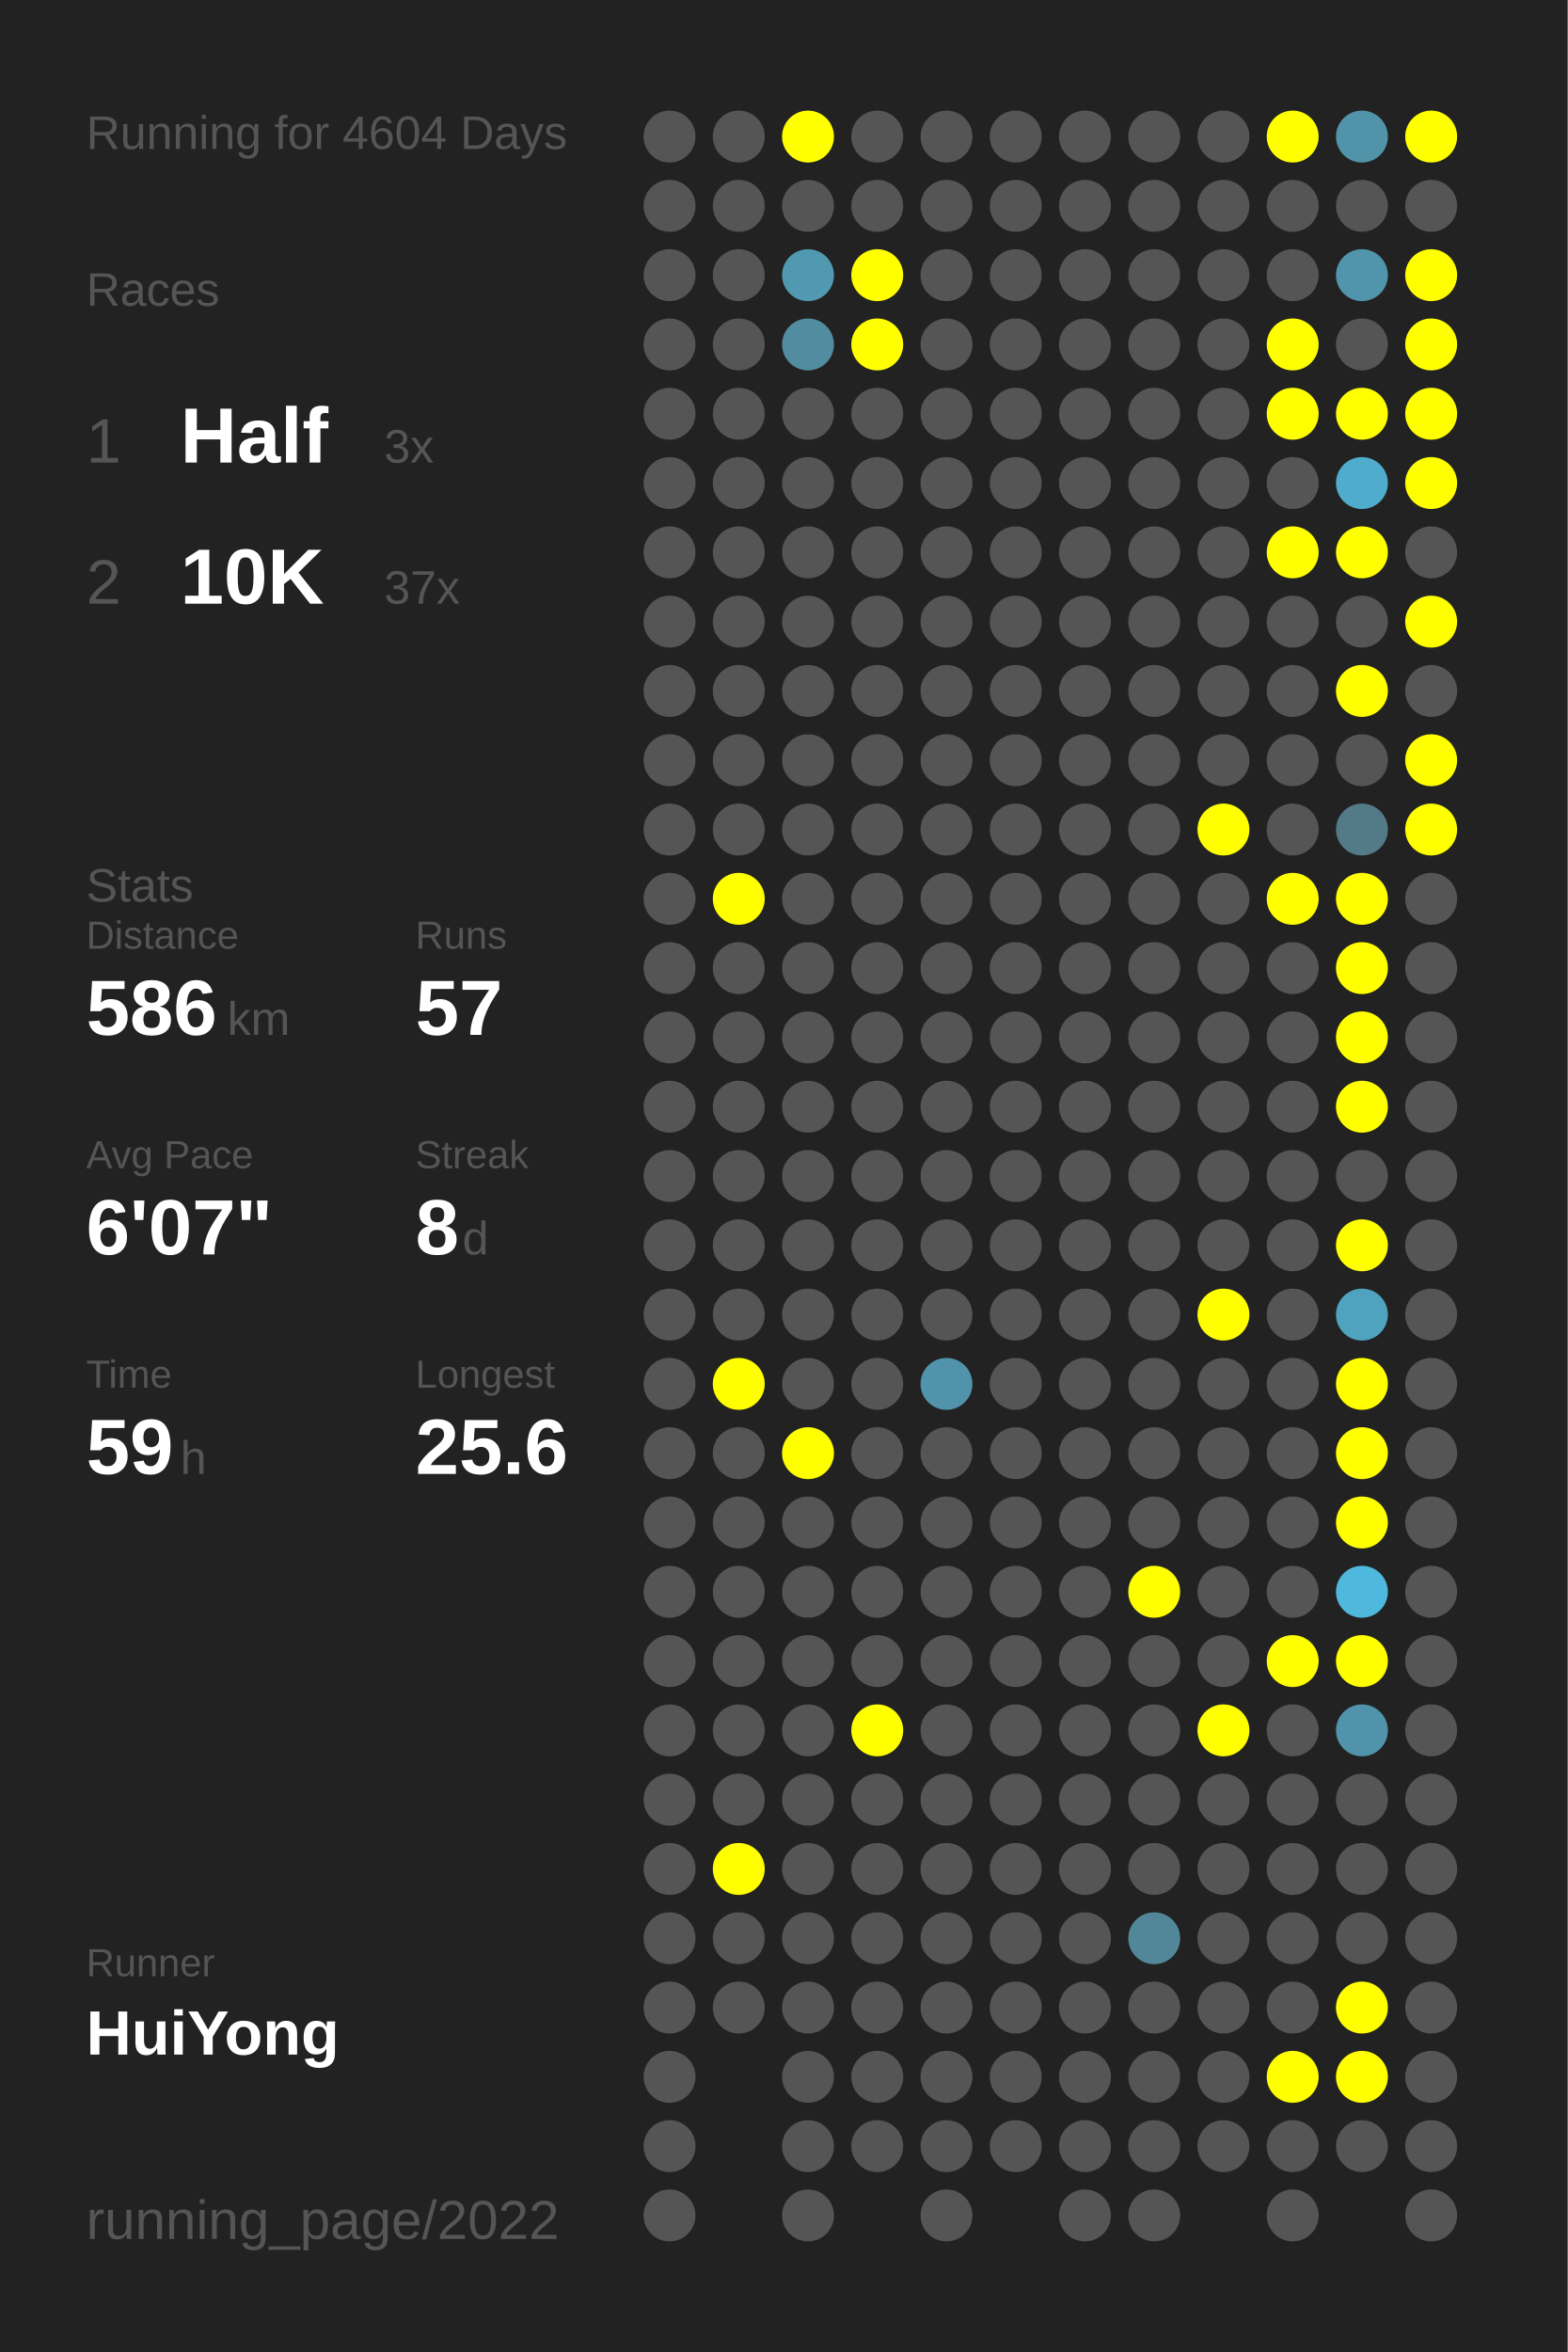
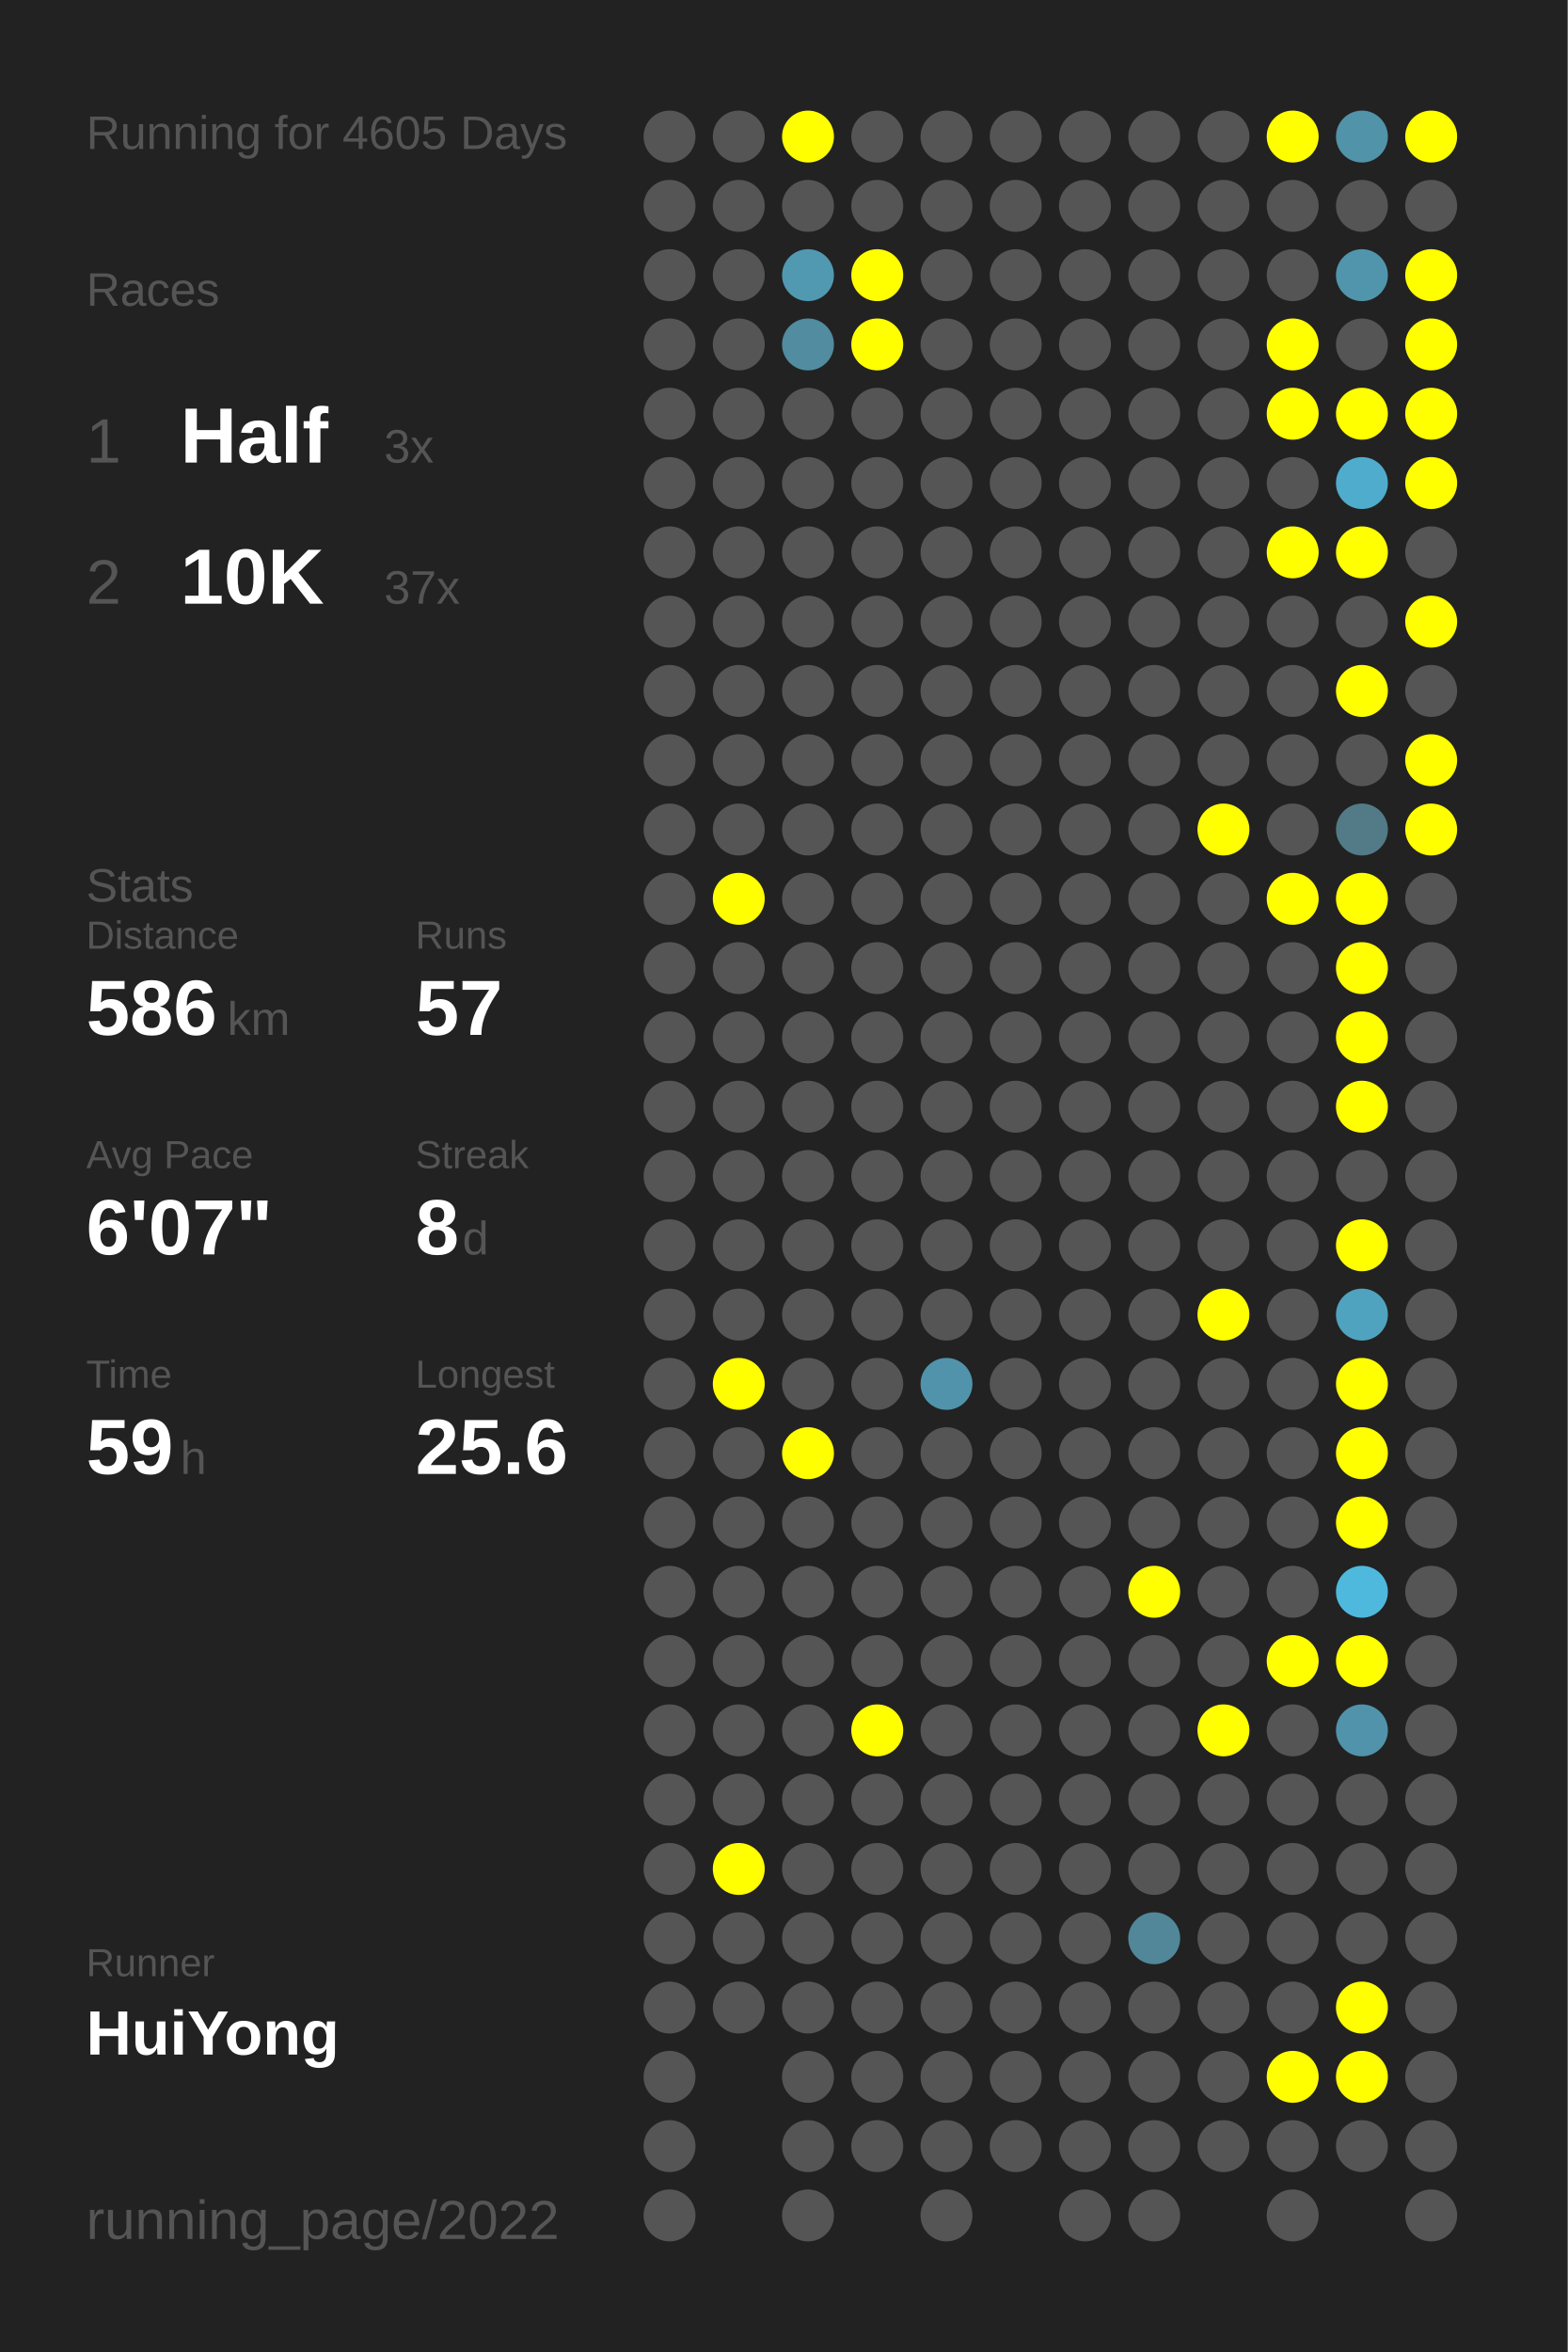
<svg xmlns="http://www.w3.org/2000/svg" baseProfile="full" height="300mm" version="1.1" viewBox="0,0,200,300" width="200mm">
  <defs />
  <rect fill="#222222" height="300" width="200" x="0" y="0" />
-   <text fill="#555555" style="font-size:6px; font-family:Arial;" x="11" y="19">Running for 4604 Days</text>
+   <text fill="#555555" style="font-size:6px; font-family:Arial;" x="11" y="19">Running for 4605 Days</text>
  <text fill="#555555" style="font-size:6px; font-family:Arial;" x="11" y="39">Races</text>
  <text fill="#555555" style="font-size:8px; font-family:Arial;" x="11" y="59">1</text>
  <text fill="#FFFFFF" style="font-size:10px; font-family:Arial; font-weight:bold;" x="23" y="59">Half</text>
  <text fill="#555555" style="font-size:6px; font-family:Arial;" x="49" y="59">3x</text>
  <text fill="#555555" style="font-size:8px; font-family:Arial;" x="11" y="77">2</text>
  <text fill="#FFFFFF" style="font-size:10px; font-family:Arial; font-weight:bold;" x="23" y="77">10K</text>
  <text fill="#555555" style="font-size:6px; font-family:Arial;" x="49" y="77">37x</text>
  <text fill="#555555" style="font-size:6px; font-family:Arial;" x="11" y="115">Stats</text>
  <text fill="#555555" style="font-size:5px; font-family:Arial;" x="11" y="121">Distance</text>
  <text fill="#FFFFFF" style="font-size:10px; font-family:Arial; font-weight:bold;" x="11" y="132">586</text>
  <text fill="#555555" style="font-size:6px; font-family:Arial;" x="29" y="132">km</text>
  <text fill="#555555" style="font-size:5px; font-family:Arial;" x="53" y="121">Runs</text>
  <text fill="#FFFFFF" style="font-size:10px; font-family:Arial; font-weight:bold;" x="53" y="132">57</text>
  <text fill="#555555" style="font-size:5px; font-family:Arial;" x="11" y="149">Avg Pace</text>
  <text fill="#FFFFFF" style="font-size:10px; font-family:Arial; font-weight:bold;" x="11" y="160">6'07"</text>
  <text fill="#555555" style="font-size:5px; font-family:Arial;" x="53" y="149">Streak</text>
  <text fill="#FFFFFF" style="font-size:10px; font-family:Arial; font-weight:bold;" x="53" y="160">8</text>
  <text fill="#555555" style="font-size:6px; font-family:Arial;" x="59" y="160">d</text>
  <text fill="#555555" style="font-size:5px; font-family:Arial;" x="11" y="177">Time</text>
  <text fill="#FFFFFF" style="font-size:10px; font-family:Arial; font-weight:bold;" x="11" y="188">59</text>
  <text fill="#555555" style="font-size:6px; font-family:Arial;" x="23" y="188">h</text>
  <text fill="#555555" style="font-size:5px; font-family:Arial;" x="53" y="177">Longest</text>
  <text fill="#FFFFFF" style="font-size:10px; font-family:Arial; font-weight:bold;" x="53" y="188">25.6</text>
  <text fill="#555555" style="font-size:5px; font-family:Arial;" x="11" y="252.065">Runner</text>
  <text fill="#FFFFFF" style="font-size:8px; font-family:Arial; font-weight:bold;" x="11" y="262.065">HuiYong</text>
  <text fill="#555555" style="font-size:7px; font-family:Arial;" x="11" y="285.581">running_page/2022</text>
  <circle cx="85.417" cy="17.419" fill="#555555" r="3.312" />
  <circle cx="85.417" cy="26.258" fill="#555555" r="3.312" />
  <circle cx="85.417" cy="35.097" fill="#555555" r="3.312" />
  <circle cx="85.417" cy="43.935" fill="#555555" r="3.312" />
  <circle cx="85.417" cy="52.774" fill="#555555" r="3.312" />
  <circle cx="85.417" cy="61.613" fill="#555555" r="3.312" />
  <circle cx="85.417" cy="70.452" fill="#555555" r="3.312" />
  <circle cx="85.417" cy="79.29" fill="#555555" r="3.312" />
  <circle cx="85.417" cy="88.129" fill="#555555" r="3.312" />
  <circle cx="85.417" cy="96.968" fill="#555555" r="3.312" />
  <circle cx="85.417" cy="105.806" fill="#555555" r="3.312" />
  <circle cx="85.417" cy="114.645" fill="#555555" r="3.312" />
  <circle cx="85.417" cy="123.484" fill="#555555" r="3.312" />
  <circle cx="85.417" cy="132.323" fill="#555555" r="3.312" />
  <circle cx="85.417" cy="141.161" fill="#555555" r="3.312" />
  <circle cx="85.417" cy="150" fill="#555555" r="3.312" />
  <circle cx="85.417" cy="158.839" fill="#555555" r="3.312" />
  <circle cx="85.417" cy="167.677" fill="#555555" r="3.312" />
  <circle cx="85.417" cy="176.516" fill="#555555" r="3.312" />
  <circle cx="85.417" cy="185.355" fill="#555555" r="3.312" />
  <circle cx="85.417" cy="194.194" fill="#555555" r="3.312" />
  <circle cx="85.417" cy="203.032" fill="#555555" r="3.312" />
  <circle cx="85.417" cy="211.871" fill="#555555" r="3.312" />
  <circle cx="85.417" cy="220.71" fill="#555555" r="3.312" />
  <circle cx="85.417" cy="229.548" fill="#555555" r="3.312" />
  <circle cx="85.417" cy="238.387" fill="#555555" r="3.312" />
  <circle cx="85.417" cy="247.226" fill="#555555" r="3.312" />
  <circle cx="85.417" cy="256.065" fill="#555555" r="3.312" />
  <circle cx="85.417" cy="264.903" fill="#555555" r="3.312" />
  <circle cx="85.417" cy="273.742" fill="#555555" r="3.312" />
  <circle cx="85.417" cy="282.581" fill="#555555" r="3.312" />
  <circle cx="94.25" cy="17.419" fill="#555555" r="3.312" />
  <circle cx="94.25" cy="26.258" fill="#555555" r="3.312" />
  <circle cx="94.25" cy="35.097" fill="#555555" r="3.312" />
  <circle cx="94.25" cy="43.935" fill="#555555" r="3.312" />
  <circle cx="94.25" cy="52.774" fill="#555555" r="3.312" />
  <circle cx="94.25" cy="61.613" fill="#555555" r="3.312" />
  <circle cx="94.25" cy="70.452" fill="#555555" r="3.312" />
  <circle cx="94.25" cy="79.29" fill="#555555" r="3.312" />
  <circle cx="94.25" cy="88.129" fill="#555555" r="3.312" />
  <circle cx="94.25" cy="96.968" fill="#555555" r="3.312" />
  <circle cx="94.25" cy="105.806" fill="#555555" r="3.312" />
  <circle cx="94.25" cy="114.645" fill="#FFFF00" r="3.312" />
  <circle cx="94.25" cy="123.484" fill="#555555" r="3.312" />
  <circle cx="94.25" cy="132.323" fill="#555555" r="3.312" />
  <circle cx="94.25" cy="141.161" fill="#555555" r="3.312" />
  <circle cx="94.25" cy="150" fill="#555555" r="3.312" />
  <circle cx="94.25" cy="158.839" fill="#555555" r="3.312" />
  <circle cx="94.25" cy="167.677" fill="#555555" r="3.312" />
  <circle cx="94.25" cy="176.516" fill="#FFFF00" r="3.312" />
  <circle cx="94.25" cy="185.355" fill="#555555" r="3.312" />
  <circle cx="94.25" cy="194.194" fill="#555555" r="3.312" />
  <circle cx="94.25" cy="203.032" fill="#555555" r="3.312" />
  <circle cx="94.25" cy="211.871" fill="#555555" r="3.312" />
  <circle cx="94.25" cy="220.71" fill="#555555" r="3.312" />
  <circle cx="94.25" cy="229.548" fill="#555555" r="3.312" />
  <circle cx="94.25" cy="238.387" fill="#FFFF00" r="3.312" />
  <circle cx="94.25" cy="247.226" fill="#555555" r="3.312" />
  <circle cx="94.25" cy="256.065" fill="#555555" r="3.312" />
  <circle cx="103.083" cy="17.419" fill="#FFFF00" r="3.312" />
  <circle cx="103.083" cy="26.258" fill="#555555" r="3.312" />
  <circle cx="103.083" cy="35.097" fill="#5099b1" r="3.312" />
  <circle cx="103.083" cy="43.935" fill="#518ca0" r="3.312" />
  <circle cx="103.083" cy="52.774" fill="#555555" r="3.312" />
  <circle cx="103.083" cy="61.613" fill="#555555" r="3.312" />
  <circle cx="103.083" cy="70.452" fill="#555555" r="3.312" />
  <circle cx="103.083" cy="79.29" fill="#555555" r="3.312" />
  <circle cx="103.083" cy="88.129" fill="#555555" r="3.312" />
  <circle cx="103.083" cy="96.968" fill="#555555" r="3.312" />
  <circle cx="103.083" cy="105.806" fill="#555555" r="3.312" />
  <circle cx="103.083" cy="114.645" fill="#555555" r="3.312" />
  <circle cx="103.083" cy="123.484" fill="#555555" r="3.312" />
  <circle cx="103.083" cy="132.323" fill="#555555" r="3.312" />
  <circle cx="103.083" cy="141.161" fill="#555555" r="3.312" />
  <circle cx="103.083" cy="150" fill="#555555" r="3.312" />
  <circle cx="103.083" cy="158.839" fill="#555555" r="3.312" />
  <circle cx="103.083" cy="167.677" fill="#555555" r="3.312" />
  <circle cx="103.083" cy="176.516" fill="#555555" r="3.312" />
  <circle cx="103.083" cy="185.355" fill="#FFFF00" r="3.312" />
  <circle cx="103.083" cy="194.194" fill="#555555" r="3.312" />
  <circle cx="103.083" cy="203.032" fill="#555555" r="3.312" />
  <circle cx="103.083" cy="211.871" fill="#555555" r="3.312" />
  <circle cx="103.083" cy="220.71" fill="#555555" r="3.312" />
  <circle cx="103.083" cy="229.548" fill="#555555" r="3.312" />
  <circle cx="103.083" cy="238.387" fill="#555555" r="3.312" />
  <circle cx="103.083" cy="247.226" fill="#555555" r="3.312" />
  <circle cx="103.083" cy="256.065" fill="#555555" r="3.312" />
  <circle cx="103.083" cy="264.903" fill="#555555" r="3.312" />
  <circle cx="103.083" cy="273.742" fill="#555555" r="3.312" />
  <circle cx="103.083" cy="282.581" fill="#555555" r="3.312" />
  <circle cx="111.917" cy="17.419" fill="#555555" r="3.312" />
  <circle cx="111.917" cy="26.258" fill="#555555" r="3.312" />
  <circle cx="111.917" cy="35.097" fill="#FFFF00" r="3.312" />
  <circle cx="111.917" cy="43.935" fill="#FFFF00" r="3.312" />
  <circle cx="111.917" cy="52.774" fill="#555555" r="3.312" />
  <circle cx="111.917" cy="61.613" fill="#555555" r="3.312" />
  <circle cx="111.917" cy="70.452" fill="#555555" r="3.312" />
  <circle cx="111.917" cy="79.29" fill="#555555" r="3.312" />
  <circle cx="111.917" cy="88.129" fill="#555555" r="3.312" />
  <circle cx="111.917" cy="96.968" fill="#555555" r="3.312" />
  <circle cx="111.917" cy="105.806" fill="#555555" r="3.312" />
  <circle cx="111.917" cy="114.645" fill="#555555" r="3.312" />
  <circle cx="111.917" cy="123.484" fill="#555555" r="3.312" />
  <circle cx="111.917" cy="132.323" fill="#555555" r="3.312" />
  <circle cx="111.917" cy="141.161" fill="#555555" r="3.312" />
  <circle cx="111.917" cy="150" fill="#555555" r="3.312" />
  <circle cx="111.917" cy="158.839" fill="#555555" r="3.312" />
  <circle cx="111.917" cy="167.677" fill="#555555" r="3.312" />
  <circle cx="111.917" cy="176.516" fill="#555555" r="3.312" />
  <circle cx="111.917" cy="185.355" fill="#555555" r="3.312" />
  <circle cx="111.917" cy="194.194" fill="#555555" r="3.312" />
  <circle cx="111.917" cy="203.032" fill="#555555" r="3.312" />
  <circle cx="111.917" cy="211.871" fill="#555555" r="3.312" />
  <circle cx="111.917" cy="220.71" fill="#FFFF00" r="3.312" />
  <circle cx="111.917" cy="229.548" fill="#555555" r="3.312" />
  <circle cx="111.917" cy="238.387" fill="#555555" r="3.312" />
  <circle cx="111.917" cy="247.226" fill="#555555" r="3.312" />
  <circle cx="111.917" cy="256.065" fill="#555555" r="3.312" />
  <circle cx="111.917" cy="264.903" fill="#555555" r="3.312" />
  <circle cx="111.917" cy="273.742" fill="#555555" r="3.312" />
  <circle cx="120.75" cy="17.419" fill="#555555" r="3.312" />
  <circle cx="120.75" cy="26.258" fill="#555555" r="3.312" />
  <circle cx="120.75" cy="35.097" fill="#555555" r="3.312" />
  <circle cx="120.75" cy="43.935" fill="#555555" r="3.312" />
  <circle cx="120.75" cy="52.774" fill="#555555" r="3.312" />
  <circle cx="120.75" cy="61.613" fill="#555555" r="3.312" />
  <circle cx="120.75" cy="70.452" fill="#555555" r="3.312" />
  <circle cx="120.75" cy="79.29" fill="#555555" r="3.312" />
  <circle cx="120.75" cy="88.129" fill="#555555" r="3.312" />
  <circle cx="120.75" cy="96.968" fill="#555555" r="3.312" />
  <circle cx="120.75" cy="105.806" fill="#555555" r="3.312" />
  <circle cx="120.75" cy="114.645" fill="#555555" r="3.312" />
  <circle cx="120.75" cy="123.484" fill="#555555" r="3.312" />
  <circle cx="120.75" cy="132.323" fill="#555555" r="3.312" />
  <circle cx="120.75" cy="141.161" fill="#555555" r="3.312" />
  <circle cx="120.75" cy="150" fill="#555555" r="3.312" />
  <circle cx="120.75" cy="158.839" fill="#555555" r="3.312" />
  <circle cx="120.75" cy="167.677" fill="#555555" r="3.312" />
  <circle cx="120.75" cy="176.516" fill="#5093aa" r="3.312" />
  <circle cx="120.75" cy="185.355" fill="#555555" r="3.312" />
  <circle cx="120.75" cy="194.194" fill="#555555" r="3.312" />
  <circle cx="120.75" cy="203.032" fill="#555555" r="3.312" />
  <circle cx="120.75" cy="211.871" fill="#555555" r="3.312" />
  <circle cx="120.75" cy="220.71" fill="#555555" r="3.312" />
  <circle cx="120.75" cy="229.548" fill="#555555" r="3.312" />
  <circle cx="120.75" cy="238.387" fill="#555555" r="3.312" />
  <circle cx="120.75" cy="247.226" fill="#555555" r="3.312" />
  <circle cx="120.75" cy="256.065" fill="#555555" r="3.312" />
  <circle cx="120.75" cy="264.903" fill="#555555" r="3.312" />
  <circle cx="120.75" cy="273.742" fill="#555555" r="3.312" />
  <circle cx="120.75" cy="282.581" fill="#555555" r="3.312" />
  <circle cx="129.583" cy="17.419" fill="#555555" r="3.312" />
  <circle cx="129.583" cy="26.258" fill="#555555" r="3.312" />
  <circle cx="129.583" cy="35.097" fill="#555555" r="3.312" />
  <circle cx="129.583" cy="43.935" fill="#555555" r="3.312" />
  <circle cx="129.583" cy="52.774" fill="#555555" r="3.312" />
  <circle cx="129.583" cy="61.613" fill="#555555" r="3.312" />
  <circle cx="129.583" cy="70.452" fill="#555555" r="3.312" />
  <circle cx="129.583" cy="79.29" fill="#555555" r="3.312" />
  <circle cx="129.583" cy="88.129" fill="#555555" r="3.312" />
  <circle cx="129.583" cy="96.968" fill="#555555" r="3.312" />
  <circle cx="129.583" cy="105.806" fill="#555555" r="3.312" />
  <circle cx="129.583" cy="114.645" fill="#555555" r="3.312" />
  <circle cx="129.583" cy="123.484" fill="#555555" r="3.312" />
  <circle cx="129.583" cy="132.323" fill="#555555" r="3.312" />
  <circle cx="129.583" cy="141.161" fill="#555555" r="3.312" />
  <circle cx="129.583" cy="150" fill="#555555" r="3.312" />
  <circle cx="129.583" cy="158.839" fill="#555555" r="3.312" />
  <circle cx="129.583" cy="167.677" fill="#555555" r="3.312" />
  <circle cx="129.583" cy="176.516" fill="#555555" r="3.312" />
  <circle cx="129.583" cy="185.355" fill="#555555" r="3.312" />
  <circle cx="129.583" cy="194.194" fill="#555555" r="3.312" />
  <circle cx="129.583" cy="203.032" fill="#555555" r="3.312" />
  <circle cx="129.583" cy="211.871" fill="#555555" r="3.312" />
  <circle cx="129.583" cy="220.71" fill="#555555" r="3.312" />
  <circle cx="129.583" cy="229.548" fill="#555555" r="3.312" />
  <circle cx="129.583" cy="238.387" fill="#555555" r="3.312" />
  <circle cx="129.583" cy="247.226" fill="#555555" r="3.312" />
  <circle cx="129.583" cy="256.065" fill="#555555" r="3.312" />
  <circle cx="129.583" cy="264.903" fill="#555555" r="3.312" />
  <circle cx="129.583" cy="273.742" fill="#555555" r="3.312" />
  <circle cx="138.417" cy="17.419" fill="#555555" r="3.312" />
  <circle cx="138.417" cy="26.258" fill="#555555" r="3.312" />
  <circle cx="138.417" cy="35.097" fill="#555555" r="3.312" />
  <circle cx="138.417" cy="43.935" fill="#555555" r="3.312" />
  <circle cx="138.417" cy="52.774" fill="#555555" r="3.312" />
  <circle cx="138.417" cy="61.613" fill="#555555" r="3.312" />
  <circle cx="138.417" cy="70.452" fill="#555555" r="3.312" />
  <circle cx="138.417" cy="79.29" fill="#555555" r="3.312" />
  <circle cx="138.417" cy="88.129" fill="#555555" r="3.312" />
  <circle cx="138.417" cy="96.968" fill="#555555" r="3.312" />
  <circle cx="138.417" cy="105.806" fill="#555555" r="3.312" />
  <circle cx="138.417" cy="114.645" fill="#555555" r="3.312" />
  <circle cx="138.417" cy="123.484" fill="#555555" r="3.312" />
  <circle cx="138.417" cy="132.323" fill="#555555" r="3.312" />
  <circle cx="138.417" cy="141.161" fill="#555555" r="3.312" />
  <circle cx="138.417" cy="150" fill="#555555" r="3.312" />
  <circle cx="138.417" cy="158.839" fill="#555555" r="3.312" />
  <circle cx="138.417" cy="167.677" fill="#555555" r="3.312" />
  <circle cx="138.417" cy="176.516" fill="#555555" r="3.312" />
  <circle cx="138.417" cy="185.355" fill="#555555" r="3.312" />
  <circle cx="138.417" cy="194.194" fill="#555555" r="3.312" />
  <circle cx="138.417" cy="203.032" fill="#555555" r="3.312" />
  <circle cx="138.417" cy="211.871" fill="#555555" r="3.312" />
  <circle cx="138.417" cy="220.71" fill="#555555" r="3.312" />
  <circle cx="138.417" cy="229.548" fill="#555555" r="3.312" />
  <circle cx="138.417" cy="238.387" fill="#555555" r="3.312" />
  <circle cx="138.417" cy="247.226" fill="#555555" r="3.312" />
  <circle cx="138.417" cy="256.065" fill="#555555" r="3.312" />
  <circle cx="138.417" cy="264.903" fill="#555555" r="3.312" />
  <circle cx="138.417" cy="273.742" fill="#555555" r="3.312" />
  <circle cx="138.417" cy="282.581" fill="#555555" r="3.312" />
  <circle cx="147.25" cy="17.419" fill="#555555" r="3.312" />
  <circle cx="147.25" cy="26.258" fill="#555555" r="3.312" />
  <circle cx="147.25" cy="35.097" fill="#555555" r="3.312" />
  <circle cx="147.25" cy="43.935" fill="#555555" r="3.312" />
  <circle cx="147.25" cy="52.774" fill="#555555" r="3.312" />
  <circle cx="147.25" cy="61.613" fill="#555555" r="3.312" />
  <circle cx="147.25" cy="70.452" fill="#555555" r="3.312" />
  <circle cx="147.25" cy="79.29" fill="#555555" r="3.312" />
  <circle cx="147.25" cy="88.129" fill="#555555" r="3.312" />
  <circle cx="147.25" cy="96.968" fill="#555555" r="3.312" />
  <circle cx="147.25" cy="105.806" fill="#555555" r="3.312" />
  <circle cx="147.25" cy="114.645" fill="#555555" r="3.312" />
  <circle cx="147.25" cy="123.484" fill="#555555" r="3.312" />
  <circle cx="147.25" cy="132.323" fill="#555555" r="3.312" />
  <circle cx="147.25" cy="141.161" fill="#555555" r="3.312" />
  <circle cx="147.25" cy="150" fill="#555555" r="3.312" />
  <circle cx="147.25" cy="158.839" fill="#555555" r="3.312" />
  <circle cx="147.25" cy="167.677" fill="#555555" r="3.312" />
  <circle cx="147.25" cy="176.516" fill="#555555" r="3.312" />
  <circle cx="147.25" cy="185.355" fill="#555555" r="3.312" />
  <circle cx="147.25" cy="194.194" fill="#555555" r="3.312" />
  <circle cx="147.25" cy="203.032" fill="#FFFF00" r="3.312" />
  <circle cx="147.25" cy="211.871" fill="#555555" r="3.312" />
  <circle cx="147.25" cy="220.71" fill="#555555" r="3.312" />
  <circle cx="147.25" cy="229.548" fill="#555555" r="3.312" />
  <circle cx="147.25" cy="238.387" fill="#555555" r="3.312" />
  <circle cx="147.25" cy="247.226" fill="#518799" r="3.312" />
  <circle cx="147.25" cy="256.065" fill="#555555" r="3.312" />
  <circle cx="147.25" cy="264.903" fill="#555555" r="3.312" />
  <circle cx="147.25" cy="273.742" fill="#555555" r="3.312" />
  <circle cx="147.25" cy="282.581" fill="#555555" r="3.312" />
  <circle cx="156.083" cy="17.419" fill="#555555" r="3.312" />
  <circle cx="156.083" cy="26.258" fill="#555555" r="3.312" />
  <circle cx="156.083" cy="35.097" fill="#555555" r="3.312" />
  <circle cx="156.083" cy="43.935" fill="#555555" r="3.312" />
  <circle cx="156.083" cy="52.774" fill="#555555" r="3.312" />
  <circle cx="156.083" cy="61.613" fill="#555555" r="3.312" />
  <circle cx="156.083" cy="70.452" fill="#555555" r="3.312" />
  <circle cx="156.083" cy="79.29" fill="#555555" r="3.312" />
  <circle cx="156.083" cy="88.129" fill="#555555" r="3.312" />
  <circle cx="156.083" cy="96.968" fill="#555555" r="3.312" />
  <circle cx="156.083" cy="105.806" fill="#FFFF00" r="3.312" />
  <circle cx="156.083" cy="114.645" fill="#555555" r="3.312" />
  <circle cx="156.083" cy="123.484" fill="#555555" r="3.312" />
  <circle cx="156.083" cy="132.323" fill="#555555" r="3.312" />
  <circle cx="156.083" cy="141.161" fill="#555555" r="3.312" />
  <circle cx="156.083" cy="150" fill="#555555" r="3.312" />
  <circle cx="156.083" cy="158.839" fill="#555555" r="3.312" />
  <circle cx="156.083" cy="167.677" fill="#FFFF00" r="3.312" />
  <circle cx="156.083" cy="176.516" fill="#555555" r="3.312" />
  <circle cx="156.083" cy="185.355" fill="#555555" r="3.312" />
  <circle cx="156.083" cy="194.194" fill="#555555" r="3.312" />
  <circle cx="156.083" cy="203.032" fill="#555555" r="3.312" />
  <circle cx="156.083" cy="211.871" fill="#555555" r="3.312" />
  <circle cx="156.083" cy="220.71" fill="#FFFF00" r="3.312" />
  <circle cx="156.083" cy="229.548" fill="#555555" r="3.312" />
  <circle cx="156.083" cy="238.387" fill="#555555" r="3.312" />
  <circle cx="156.083" cy="247.226" fill="#555555" r="3.312" />
  <circle cx="156.083" cy="256.065" fill="#555555" r="3.312" />
  <circle cx="156.083" cy="264.903" fill="#555555" r="3.312" />
  <circle cx="156.083" cy="273.742" fill="#555555" r="3.312" />
  <circle cx="164.917" cy="17.419" fill="#FFFF00" r="3.312" />
  <circle cx="164.917" cy="26.258" fill="#555555" r="3.312" />
  <circle cx="164.917" cy="35.097" fill="#555555" r="3.312" />
  <circle cx="164.917" cy="43.935" fill="#FFFF00" r="3.312" />
  <circle cx="164.917" cy="52.774" fill="#FFFF00" r="3.312" />
  <circle cx="164.917" cy="61.613" fill="#555555" r="3.312" />
  <circle cx="164.917" cy="70.452" fill="#FFFF00" r="3.312" />
  <circle cx="164.917" cy="79.29" fill="#555555" r="3.312" />
  <circle cx="164.917" cy="88.129" fill="#555555" r="3.312" />
  <circle cx="164.917" cy="96.968" fill="#555555" r="3.312" />
  <circle cx="164.917" cy="105.806" fill="#555555" r="3.312" />
  <circle cx="164.917" cy="114.645" fill="#FFFF00" r="3.312" />
  <circle cx="164.917" cy="123.484" fill="#555555" r="3.312" />
  <circle cx="164.917" cy="132.323" fill="#555555" r="3.312" />
  <circle cx="164.917" cy="141.161" fill="#555555" r="3.312" />
  <circle cx="164.917" cy="150" fill="#555555" r="3.312" />
  <circle cx="164.917" cy="158.839" fill="#555555" r="3.312" />
  <circle cx="164.917" cy="167.677" fill="#555555" r="3.312" />
  <circle cx="164.917" cy="176.516" fill="#555555" r="3.312" />
  <circle cx="164.917" cy="185.355" fill="#555555" r="3.312" />
  <circle cx="164.917" cy="194.194" fill="#555555" r="3.312" />
  <circle cx="164.917" cy="203.032" fill="#555555" r="3.312" />
  <circle cx="164.917" cy="211.871" fill="#FFFF00" r="3.312" />
  <circle cx="164.917" cy="220.71" fill="#555555" r="3.312" />
  <circle cx="164.917" cy="229.548" fill="#555555" r="3.312" />
  <circle cx="164.917" cy="238.387" fill="#555555" r="3.312" />
  <circle cx="164.917" cy="247.226" fill="#555555" r="3.312" />
  <circle cx="164.917" cy="256.065" fill="#555555" r="3.312" />
  <circle cx="164.917" cy="264.903" fill="#FFFF00" r="3.312" />
  <circle cx="164.917" cy="273.742" fill="#555555" r="3.312" />
  <circle cx="164.917" cy="282.581" fill="#555555" r="3.312" />
  <circle cx="173.75" cy="17.419" fill="#5193a9" r="3.312" />
  <circle cx="173.75" cy="26.258" fill="#555555" r="3.312" />
  <circle cx="173.75" cy="35.097" fill="#5095ac" r="3.312" />
  <circle cx="173.75" cy="43.935" fill="#555555" r="3.312" />
  <circle cx="173.75" cy="52.774" fill="#FFFF00" r="3.312" />
  <circle cx="173.75" cy="61.613" fill="#4faccc" r="3.312" />
  <circle cx="173.75" cy="70.452" fill="#FFFF00" r="3.312" />
  <circle cx="173.75" cy="79.29" fill="#555555" r="3.312" />
  <circle cx="173.75" cy="88.129" fill="#FFFF00" r="3.312" />
  <circle cx="173.75" cy="96.968" fill="#555555" r="3.312" />
  <circle cx="173.75" cy="105.806" fill="#527a87" r="3.312" />
  <circle cx="173.75" cy="114.645" fill="#FFFF00" r="3.312" />
  <circle cx="173.75" cy="123.484" fill="#FFFF00" r="3.312" />
  <circle cx="173.75" cy="132.323" fill="#FFFF00" r="3.312" />
  <circle cx="173.75" cy="141.161" fill="#FFFF00" r="3.312" />
  <circle cx="173.75" cy="150" fill="#555555" r="3.312" />
  <circle cx="173.75" cy="158.839" fill="#FFFF00" r="3.312" />
  <circle cx="173.75" cy="167.677" fill="#4fa3bf" r="3.312" />
  <circle cx="173.75" cy="176.516" fill="#FFFF00" r="3.312" />
  <circle cx="173.75" cy="185.355" fill="#FFFF00" r="3.312" />
  <circle cx="173.75" cy="194.194" fill="#FFFF00" r="3.312" />
  <circle cx="173.75" cy="203.032" fill="#4eb9dd" r="3.312" />
  <circle cx="173.75" cy="211.871" fill="#FFFF00" r="3.312" />
  <circle cx="173.75" cy="220.71" fill="#5093aa" r="3.312" />
  <circle cx="173.75" cy="229.548" fill="#555555" r="3.312" />
  <circle cx="173.75" cy="238.387" fill="#555555" r="3.312" />
  <circle cx="173.75" cy="247.226" fill="#555555" r="3.312" />
  <circle cx="173.75" cy="256.065" fill="#FFFF00" r="3.312" />
  <circle cx="173.75" cy="264.903" fill="#FFFF00" r="3.312" />
  <circle cx="173.75" cy="273.742" fill="#555555" r="3.312" />
  <circle cx="182.583" cy="17.419" fill="#FFFF00" r="3.312" />
  <circle cx="182.583" cy="26.258" fill="#555555" r="3.312" />
  <circle cx="182.583" cy="35.097" fill="#FFFF00" r="3.312" />
  <circle cx="182.583" cy="43.935" fill="#FFFF00" r="3.312" />
  <circle cx="182.583" cy="52.774" fill="#FFFF00" r="3.312" />
  <circle cx="182.583" cy="61.613" fill="#FFFF00" r="3.312" />
  <circle cx="182.583" cy="70.452" fill="#555555" r="3.312" />
  <circle cx="182.583" cy="79.29" fill="#FFFF00" r="3.312" />
  <circle cx="182.583" cy="88.129" fill="#555555" r="3.312" />
  <circle cx="182.583" cy="96.968" fill="#FFFF00" r="3.312" />
  <circle cx="182.583" cy="105.806" fill="#FFFF00" r="3.312" />
  <circle cx="182.583" cy="114.645" fill="#555555" r="3.312" />
  <circle cx="182.583" cy="123.484" fill="#555555" r="3.312" />
  <circle cx="182.583" cy="132.323" fill="#555555" r="3.312" />
  <circle cx="182.583" cy="141.161" fill="#555555" r="3.312" />
  <circle cx="182.583" cy="150" fill="#555555" r="3.312" />
  <circle cx="182.583" cy="158.839" fill="#555555" r="3.312" />
  <circle cx="182.583" cy="167.677" fill="#555555" r="3.312" />
  <circle cx="182.583" cy="176.516" fill="#555555" r="3.312" />
  <circle cx="182.583" cy="185.355" fill="#555555" r="3.312" />
  <circle cx="182.583" cy="194.194" fill="#555555" r="3.312" />
  <circle cx="182.583" cy="203.032" fill="#555555" r="3.312" />
  <circle cx="182.583" cy="211.871" fill="#555555" r="3.312" />
  <circle cx="182.583" cy="220.71" fill="#555555" r="3.312" />
  <circle cx="182.583" cy="229.548" fill="#555555" r="3.312" />
  <circle cx="182.583" cy="238.387" fill="#555555" r="3.312" />
  <circle cx="182.583" cy="247.226" fill="#555555" r="3.312" />
  <circle cx="182.583" cy="256.065" fill="#555555" r="3.312" />
  <circle cx="182.583" cy="264.903" fill="#555555" r="3.312" />
  <circle cx="182.583" cy="273.742" fill="#555555" r="3.312" />
  <circle cx="182.583" cy="282.581" fill="#555555" r="3.312" />
</svg>
